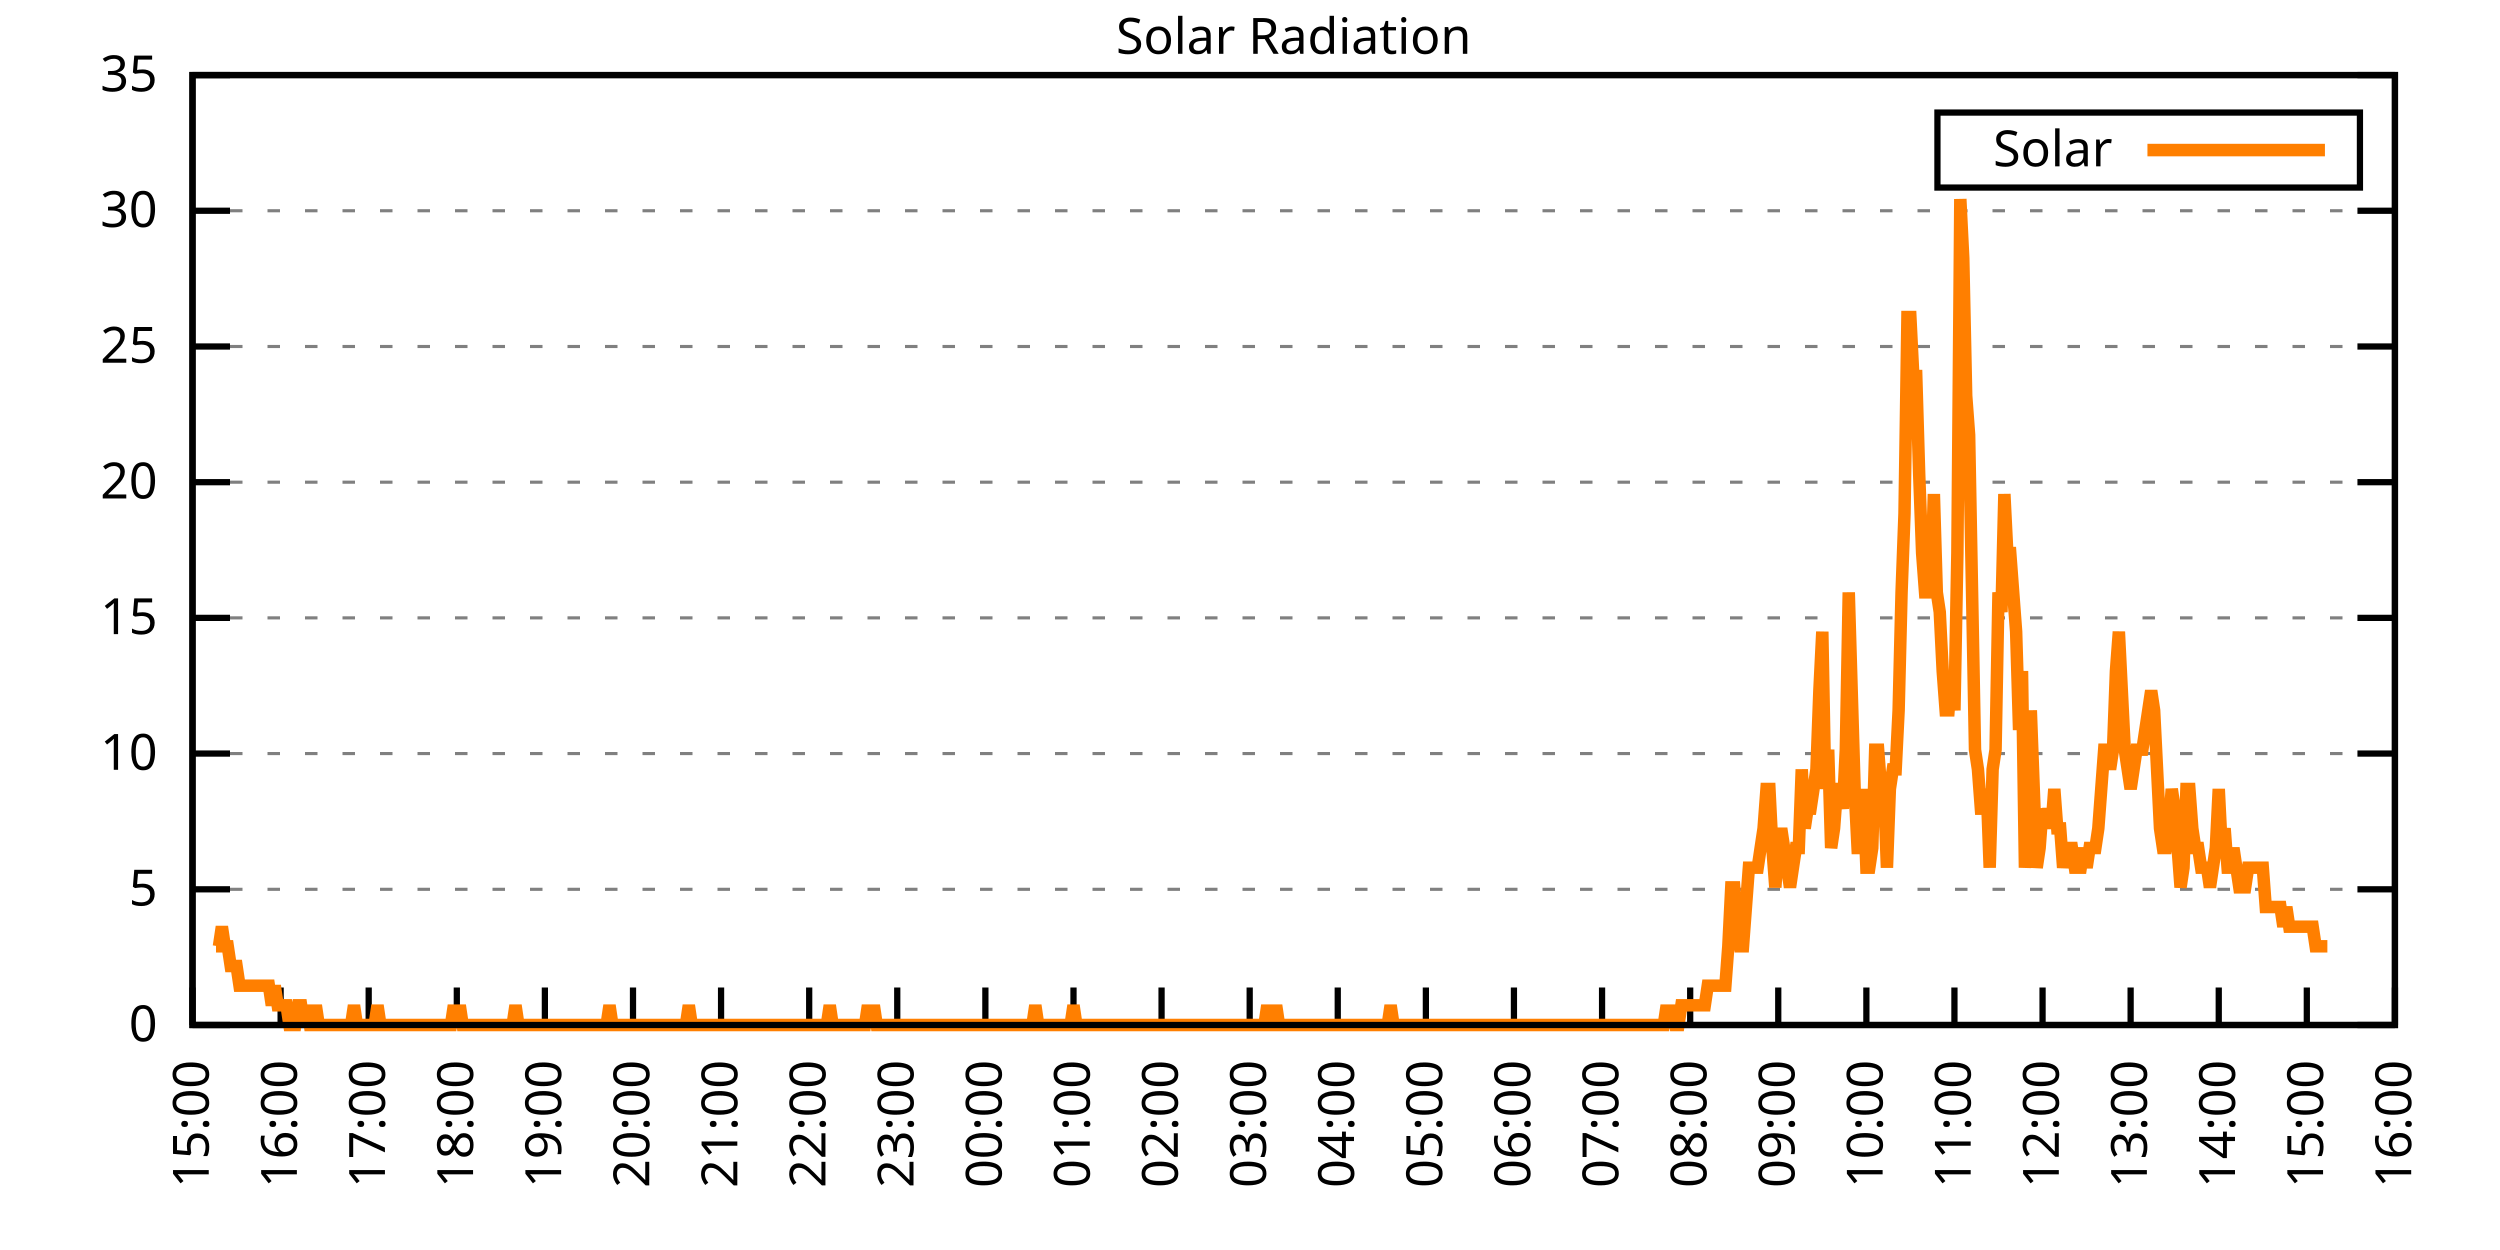
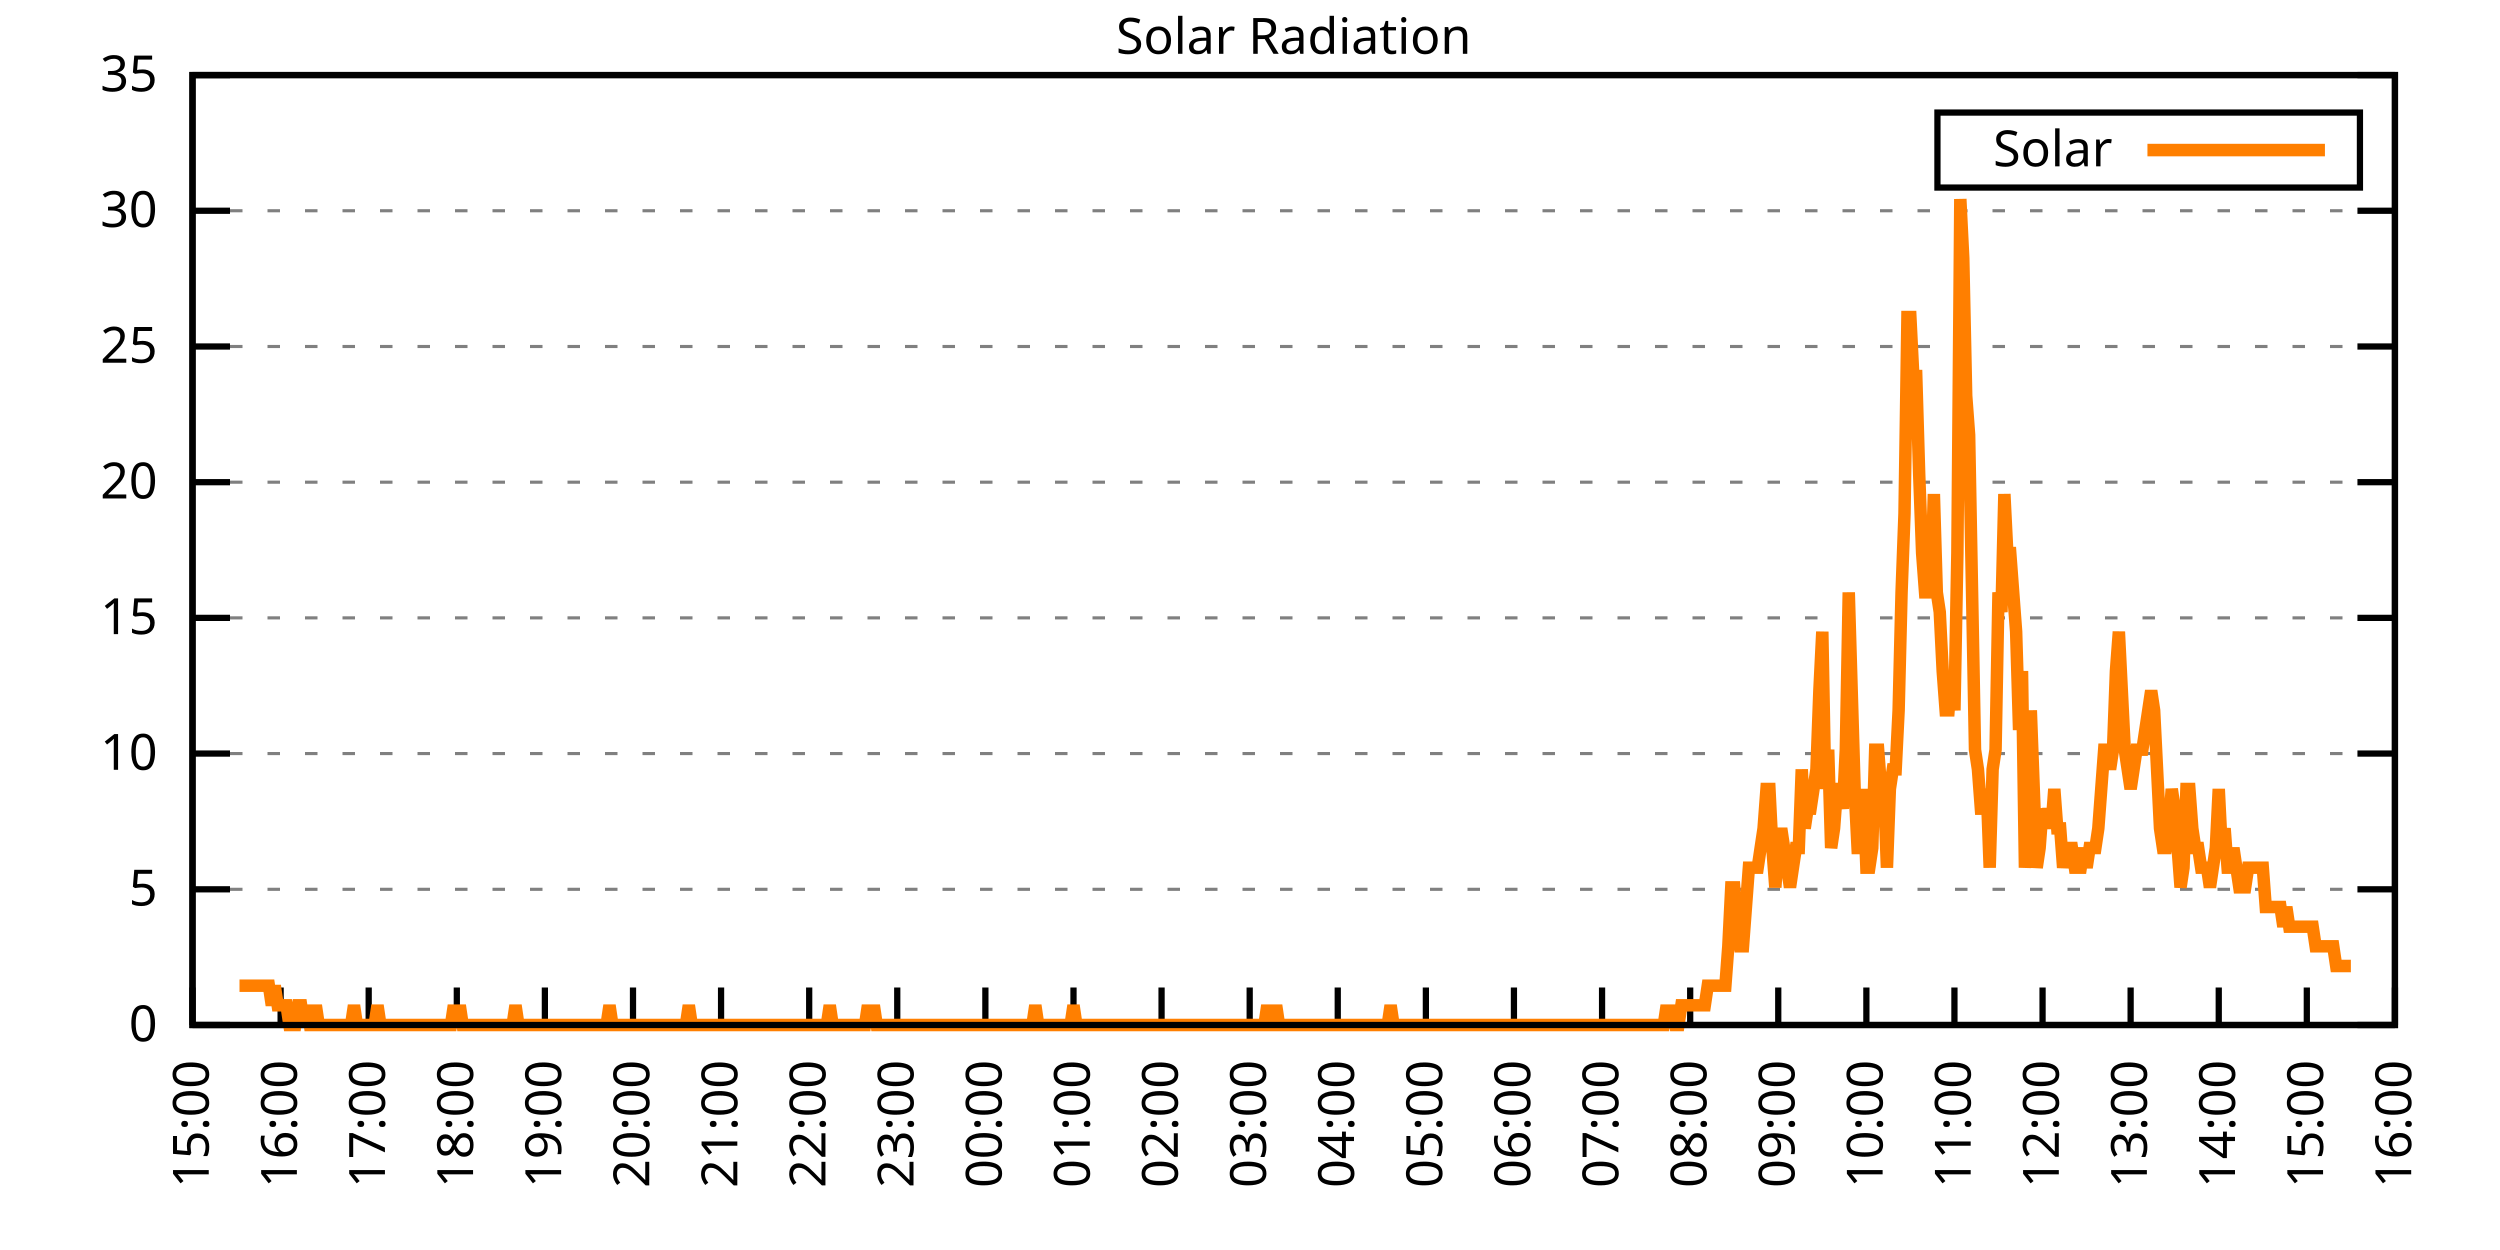
<svg xmlns="http://www.w3.org/2000/svg" xmlns:xlink="http://www.w3.org/1999/xlink" width="400" height="200" viewBox="0 0 400 200">
  <g id="gnuplot_canvas">
    <rect x="0" y="0" width="400" height="200" fill="none" />
    <defs>
      <circle id="gpDot" r="0.5" stroke-width="0.5" stroke="currentColor" />
      <path id="gpPt0" stroke-width="0.333" stroke="currentColor" d="M-1,0 h2 M0,-1 v2" />
      <path id="gpPt1" stroke-width="0.333" stroke="currentColor" d="M-1,-1 L1,1 M1,-1 L-1,1" />
      <path id="gpPt2" stroke-width="0.333" stroke="currentColor" d="M-1,0 L1,0 M0,-1 L0,1 M-1,-1 L1,1 M-1,1 L1,-1" />
      <rect id="gpPt3" stroke-width="0.333" stroke="currentColor" x="-1" y="-1" width="2" height="2" />
      <rect id="gpPt4" stroke-width="0.333" stroke="currentColor" fill="currentColor" x="-1" y="-1" width="2" height="2" />
      <circle id="gpPt5" stroke-width="0.333" stroke="currentColor" cx="0" cy="0" r="1" />
      <use xlink:href="#gpPt5" id="gpPt6" fill="currentColor" stroke="none" />
      <path id="gpPt7" stroke-width="0.333" stroke="currentColor" d="M0,-1.33 L-1.33,0.67 L1.33,0.67 z" />
      <use xlink:href="#gpPt7" id="gpPt8" fill="currentColor" stroke="none" />
      <use xlink:href="#gpPt7" id="gpPt9" stroke="currentColor" transform="rotate(180)" />
      <use xlink:href="#gpPt9" id="gpPt10" fill="currentColor" stroke="none" />
      <use xlink:href="#gpPt3" id="gpPt11" stroke="currentColor" transform="rotate(45)" />
      <use xlink:href="#gpPt11" id="gpPt12" fill="currentColor" stroke="none" />
      <path id="gpPt13" stroke-width="0.333" stroke="currentColor" d="M0,1.330 L1.265,0.411 L0.782,-1.067 L-0.782,-1.076 L-1.265,0.411 z" />
      <use xlink:href="#gpPt13" id="gpPt14" fill="currentColor" stroke="none" />
      <filter id="textbox" filterUnits="objectBoundingBox" x="0" y="0" height="1" width="1">
        <feFlood flood-color="white" flood-opacity="1" result="bgnd" />
        <feComposite in="SourceGraphic" in2="bgnd" operator="atop" />
      </filter>
      <filter id="greybox" filterUnits="objectBoundingBox" x="0" y="0" height="1" width="1">
        <feFlood flood-color="lightgrey" flood-opacity="1" result="grey" />
        <feComposite in="SourceGraphic" in2="grey" operator="atop" />
      </filter>
    </defs>
    <g fill="none" color="white" stroke="currentColor" stroke-width="1.00" stroke-linecap="butt" stroke-linejoin="miter">
</g>
    <g fill="none" color="black" stroke="currentColor" stroke-width="1.00" stroke-linecap="butt" stroke-linejoin="miter">
      <g stroke="none" shape-rendering="crispEdges">
        <polygon fill="rgb(255, 255, 255)" points="30.80,164.00 383.18,164.00 383.18,12.02 30.80,12.02 " />
      </g>
    </g>
    <g fill="none" color="black" stroke="currentColor" stroke-width="1.00" stroke-linecap="butt" stroke-linejoin="miter">
</g>
    <g fill="none" color="black" stroke="black" stroke-width="0.50" stroke-linecap="butt" stroke-linejoin="miter">
</g>
    <g fill="none" color="gray" stroke="currentColor" stroke-width="0.50" stroke-linecap="butt" stroke-linejoin="miter">
      <path stroke="gray" stroke-dasharray="2,4" class="gridline" d="M30.80,164.00 L383.19,164.00  " />
    </g>
    <g fill="none" color="gray" stroke="gray" stroke-width="1.00" stroke-linecap="butt" stroke-linejoin="miter">
</g>
    <g fill="none" color="black" stroke="currentColor" stroke-width="1.00" stroke-linecap="butt" stroke-linejoin="miter">
      <path stroke="black" d="M30.80,164.00 L36.80,164.00 M383.19,164.00 L377.19,164.00  " />
      <g transform="translate(25.20,166.60)" stroke="none" fill="black" font-family="Sans" font-size="8.00" text-anchor="end">
        <text>
          <tspan font-family="Sans"> 0</tspan>
        </text>
      </g>
    </g>
    <g fill="none" color="black" stroke="currentColor" stroke-width="1.00" stroke-linecap="butt" stroke-linejoin="miter">
</g>
    <g fill="none" color="black" stroke="black" stroke-width="0.50" stroke-linecap="butt" stroke-linejoin="miter">
</g>
    <g fill="none" color="gray" stroke="currentColor" stroke-width="0.50" stroke-linecap="butt" stroke-linejoin="miter">
      <path stroke="gray" stroke-dasharray="2,4" class="gridline" d="M30.80,142.29 L383.19,142.29  " />
    </g>
    <g fill="none" color="gray" stroke="gray" stroke-width="1.00" stroke-linecap="butt" stroke-linejoin="miter">
</g>
    <g fill="none" color="black" stroke="currentColor" stroke-width="1.00" stroke-linecap="butt" stroke-linejoin="miter">
      <path stroke="black" d="M30.80,142.29 L36.80,142.29 M383.19,142.29 L377.19,142.29  " />
      <g transform="translate(25.20,144.89)" stroke="none" fill="black" font-family="Sans" font-size="8.00" text-anchor="end">
        <text>
          <tspan font-family="Sans"> 5</tspan>
        </text>
      </g>
    </g>
    <g fill="none" color="black" stroke="currentColor" stroke-width="1.00" stroke-linecap="butt" stroke-linejoin="miter">
</g>
    <g fill="none" color="black" stroke="black" stroke-width="0.50" stroke-linecap="butt" stroke-linejoin="miter">
</g>
    <g fill="none" color="gray" stroke="currentColor" stroke-width="0.50" stroke-linecap="butt" stroke-linejoin="miter">
      <path stroke="gray" stroke-dasharray="2,4" class="gridline" d="M30.80,120.57 L383.19,120.57  " />
    </g>
    <g fill="none" color="gray" stroke="gray" stroke-width="1.00" stroke-linecap="butt" stroke-linejoin="miter">
</g>
    <g fill="none" color="black" stroke="currentColor" stroke-width="1.00" stroke-linecap="butt" stroke-linejoin="miter">
      <path stroke="black" d="M30.80,120.57 L36.80,120.57 M383.19,120.57 L377.19,120.57  " />
      <g transform="translate(25.20,123.17)" stroke="none" fill="black" font-family="Sans" font-size="8.00" text-anchor="end">
        <text>
          <tspan font-family="Sans"> 10</tspan>
        </text>
      </g>
    </g>
    <g fill="none" color="black" stroke="currentColor" stroke-width="1.00" stroke-linecap="butt" stroke-linejoin="miter">
</g>
    <g fill="none" color="black" stroke="black" stroke-width="0.50" stroke-linecap="butt" stroke-linejoin="miter">
</g>
    <g fill="none" color="gray" stroke="currentColor" stroke-width="0.50" stroke-linecap="butt" stroke-linejoin="miter">
      <path stroke="gray" stroke-dasharray="2,4" class="gridline" d="M30.80,98.86 L383.19,98.86  " />
    </g>
    <g fill="none" color="gray" stroke="gray" stroke-width="1.00" stroke-linecap="butt" stroke-linejoin="miter">
</g>
    <g fill="none" color="black" stroke="currentColor" stroke-width="1.00" stroke-linecap="butt" stroke-linejoin="miter">
      <path stroke="black" d="M30.80,98.86 L36.80,98.86 M383.19,98.86 L377.19,98.86  " />
      <g transform="translate(25.20,101.46)" stroke="none" fill="black" font-family="Sans" font-size="8.00" text-anchor="end">
        <text>
          <tspan font-family="Sans"> 15</tspan>
        </text>
      </g>
    </g>
    <g fill="none" color="black" stroke="currentColor" stroke-width="1.00" stroke-linecap="butt" stroke-linejoin="miter">
</g>
    <g fill="none" color="black" stroke="black" stroke-width="0.50" stroke-linecap="butt" stroke-linejoin="miter">
</g>
    <g fill="none" color="gray" stroke="currentColor" stroke-width="0.50" stroke-linecap="butt" stroke-linejoin="miter">
      <path stroke="gray" stroke-dasharray="2,4" class="gridline" d="M30.80,77.15 L383.19,77.15  " />
    </g>
    <g fill="none" color="gray" stroke="gray" stroke-width="1.00" stroke-linecap="butt" stroke-linejoin="miter">
</g>
    <g fill="none" color="black" stroke="currentColor" stroke-width="1.00" stroke-linecap="butt" stroke-linejoin="miter">
      <path stroke="black" d="M30.80,77.15 L36.80,77.15 M383.19,77.15 L377.19,77.15  " />
      <g transform="translate(25.20,79.75)" stroke="none" fill="black" font-family="Sans" font-size="8.00" text-anchor="end">
        <text>
          <tspan font-family="Sans"> 20</tspan>
        </text>
      </g>
    </g>
    <g fill="none" color="black" stroke="currentColor" stroke-width="1.00" stroke-linecap="butt" stroke-linejoin="miter">
</g>
    <g fill="none" color="black" stroke="black" stroke-width="0.50" stroke-linecap="butt" stroke-linejoin="miter">
</g>
    <g fill="none" color="gray" stroke="currentColor" stroke-width="0.50" stroke-linecap="butt" stroke-linejoin="miter">
      <path stroke="gray" stroke-dasharray="2,4" class="gridline" d="M30.80,55.44 L383.19,55.44  " />
    </g>
    <g fill="none" color="gray" stroke="gray" stroke-width="1.00" stroke-linecap="butt" stroke-linejoin="miter">
</g>
    <g fill="none" color="black" stroke="currentColor" stroke-width="1.00" stroke-linecap="butt" stroke-linejoin="miter">
      <path stroke="black" d="M30.80,55.44 L36.80,55.44 M383.19,55.44 L377.19,55.44  " />
      <g transform="translate(25.20,58.04)" stroke="none" fill="black" font-family="Sans" font-size="8.00" text-anchor="end">
        <text>
          <tspan font-family="Sans"> 25</tspan>
        </text>
      </g>
    </g>
    <g fill="none" color="black" stroke="currentColor" stroke-width="1.00" stroke-linecap="butt" stroke-linejoin="miter">
</g>
    <g fill="none" color="black" stroke="black" stroke-width="0.50" stroke-linecap="butt" stroke-linejoin="miter">
</g>
    <g fill="none" color="gray" stroke="currentColor" stroke-width="0.50" stroke-linecap="butt" stroke-linejoin="miter">
      <path stroke="gray" stroke-dasharray="2,4" class="gridline" d="M30.80,33.72 L383.19,33.72  " />
    </g>
    <g fill="none" color="gray" stroke="gray" stroke-width="1.00" stroke-linecap="butt" stroke-linejoin="miter">
</g>
    <g fill="none" color="black" stroke="currentColor" stroke-width="1.00" stroke-linecap="butt" stroke-linejoin="miter">
      <path stroke="black" d="M30.80,33.72 L36.80,33.72 M383.19,33.72 L377.19,33.72  " />
      <g transform="translate(25.20,36.32)" stroke="none" fill="black" font-family="Sans" font-size="8.00" text-anchor="end">
        <text>
          <tspan font-family="Sans"> 30</tspan>
        </text>
      </g>
    </g>
    <g fill="none" color="black" stroke="currentColor" stroke-width="1.00" stroke-linecap="butt" stroke-linejoin="miter">
</g>
    <g fill="none" color="black" stroke="black" stroke-width="0.50" stroke-linecap="butt" stroke-linejoin="miter">
</g>
    <g fill="none" color="gray" stroke="currentColor" stroke-width="0.50" stroke-linecap="butt" stroke-linejoin="miter">
      <path stroke="gray" stroke-dasharray="2,4" class="gridline" d="M30.80,12.01 L383.19,12.01  " />
    </g>
    <g fill="none" color="gray" stroke="gray" stroke-width="1.00" stroke-linecap="butt" stroke-linejoin="miter">
</g>
    <g fill="none" color="black" stroke="currentColor" stroke-width="1.00" stroke-linecap="butt" stroke-linejoin="miter">
      <path stroke="black" d="M30.80,12.01 L36.80,12.01 M383.19,12.01 L377.19,12.01  " />
      <g transform="translate(25.20,14.61)" stroke="none" fill="black" font-family="Sans" font-size="8.00" text-anchor="end">
        <text>
          <tspan font-family="Sans"> 35</tspan>
        </text>
      </g>
    </g>
    <g fill="none" color="black" stroke="currentColor" stroke-width="1.00" stroke-linecap="butt" stroke-linejoin="miter">
      <path stroke="black" d="M30.80,164.00 L30.80,158.00  " />
      <g transform="translate(33.40,169.60) rotate(270.00)" stroke="none" fill="black" font-family="Sans" font-size="8.00" text-anchor="end">
        <text>
          <tspan font-family="Sans">15:00</tspan>
        </text>
      </g>
    </g>
    <g fill="none" color="black" stroke="currentColor" stroke-width="1.00" stroke-linecap="butt" stroke-linejoin="miter">
      <path stroke="black" d="M44.90,164.00 L44.90,158.00  " />
      <g transform="translate(47.50,169.60) rotate(270.00)" stroke="none" fill="black" font-family="Sans" font-size="8.00" text-anchor="end">
        <text>
          <tspan font-family="Sans">16:00</tspan>
        </text>
      </g>
    </g>
    <g fill="none" color="black" stroke="currentColor" stroke-width="1.00" stroke-linecap="butt" stroke-linejoin="miter">
      <path stroke="black" d="M58.99,164.00 L58.99,158.00  " />
      <g transform="translate(61.59,169.60) rotate(270.00)" stroke="none" fill="black" font-family="Sans" font-size="8.00" text-anchor="end">
        <text>
          <tspan font-family="Sans">17:00</tspan>
        </text>
      </g>
    </g>
    <g fill="none" color="black" stroke="currentColor" stroke-width="1.00" stroke-linecap="butt" stroke-linejoin="miter">
      <path stroke="black" d="M73.09,164.00 L73.09,158.00  " />
      <g transform="translate(75.69,169.60) rotate(270.00)" stroke="none" fill="black" font-family="Sans" font-size="8.00" text-anchor="end">
        <text>
          <tspan font-family="Sans">18:00</tspan>
        </text>
      </g>
    </g>
    <g fill="none" color="black" stroke="currentColor" stroke-width="1.00" stroke-linecap="butt" stroke-linejoin="miter">
      <path stroke="black" d="M87.18,164.00 L87.18,158.00  " />
      <g transform="translate(89.78,169.60) rotate(270.00)" stroke="none" fill="black" font-family="Sans" font-size="8.00" text-anchor="end">
        <text>
          <tspan font-family="Sans">19:00</tspan>
        </text>
      </g>
    </g>
    <g fill="none" color="black" stroke="currentColor" stroke-width="1.00" stroke-linecap="butt" stroke-linejoin="miter">
      <path stroke="black" d="M101.28,164.00 L101.28,158.00  " />
      <g transform="translate(103.88,169.60) rotate(270.00)" stroke="none" fill="black" font-family="Sans" font-size="8.00" text-anchor="end">
        <text>
          <tspan font-family="Sans">20:00</tspan>
        </text>
      </g>
    </g>
    <g fill="none" color="black" stroke="currentColor" stroke-width="1.00" stroke-linecap="butt" stroke-linejoin="miter">
      <path stroke="black" d="M115.37,164.00 L115.37,158.00  " />
      <g transform="translate(117.97,169.60) rotate(270.00)" stroke="none" fill="black" font-family="Sans" font-size="8.00" text-anchor="end">
        <text>
          <tspan font-family="Sans">21:00</tspan>
        </text>
      </g>
    </g>
    <g fill="none" color="black" stroke="currentColor" stroke-width="1.00" stroke-linecap="butt" stroke-linejoin="miter">
      <path stroke="black" d="M129.47,164.00 L129.47,158.00  " />
      <g transform="translate(132.07,169.60) rotate(270.00)" stroke="none" fill="black" font-family="Sans" font-size="8.00" text-anchor="end">
        <text>
          <tspan font-family="Sans">22:00</tspan>
        </text>
      </g>
    </g>
    <g fill="none" color="black" stroke="currentColor" stroke-width="1.00" stroke-linecap="butt" stroke-linejoin="miter">
      <path stroke="black" d="M143.56,164.00 L143.56,158.00  " />
      <g transform="translate(146.16,169.60) rotate(270.00)" stroke="none" fill="black" font-family="Sans" font-size="8.00" text-anchor="end">
        <text>
          <tspan font-family="Sans">23:00</tspan>
        </text>
      </g>
    </g>
    <g fill="none" color="black" stroke="currentColor" stroke-width="1.00" stroke-linecap="butt" stroke-linejoin="miter">
      <path stroke="black" d="M157.66,164.00 L157.66,158.00  " />
      <g transform="translate(160.26,169.60) rotate(270.00)" stroke="none" fill="black" font-family="Sans" font-size="8.00" text-anchor="end">
        <text>
          <tspan font-family="Sans">00:00</tspan>
        </text>
      </g>
    </g>
    <g fill="none" color="black" stroke="currentColor" stroke-width="1.00" stroke-linecap="butt" stroke-linejoin="miter">
      <path stroke="black" d="M171.76,164.00 L171.76,158.00  " />
      <g transform="translate(174.36,169.60) rotate(270.00)" stroke="none" fill="black" font-family="Sans" font-size="8.00" text-anchor="end">
        <text>
          <tspan font-family="Sans">01:00</tspan>
        </text>
      </g>
    </g>
    <g fill="none" color="black" stroke="currentColor" stroke-width="1.00" stroke-linecap="butt" stroke-linejoin="miter">
      <path stroke="black" d="M185.85,164.00 L185.85,158.00  " />
      <g transform="translate(188.45,169.60) rotate(270.00)" stroke="none" fill="black" font-family="Sans" font-size="8.00" text-anchor="end">
        <text>
          <tspan font-family="Sans">02:00</tspan>
        </text>
      </g>
    </g>
    <g fill="none" color="black" stroke="currentColor" stroke-width="1.00" stroke-linecap="butt" stroke-linejoin="miter">
      <path stroke="black" d="M199.95,164.00 L199.95,158.00  " />
      <g transform="translate(202.55,169.60) rotate(270.00)" stroke="none" fill="black" font-family="Sans" font-size="8.00" text-anchor="end">
        <text>
          <tspan font-family="Sans">03:00</tspan>
        </text>
      </g>
    </g>
    <g fill="none" color="black" stroke="currentColor" stroke-width="1.00" stroke-linecap="butt" stroke-linejoin="miter">
      <path stroke="black" d="M214.04,164.00 L214.04,158.00  " />
      <g transform="translate(216.64,169.60) rotate(270.00)" stroke="none" fill="black" font-family="Sans" font-size="8.00" text-anchor="end">
        <text>
          <tspan font-family="Sans">04:00</tspan>
        </text>
      </g>
    </g>
    <g fill="none" color="black" stroke="currentColor" stroke-width="1.00" stroke-linecap="butt" stroke-linejoin="miter">
      <path stroke="black" d="M228.14,164.00 L228.14,158.00  " />
      <g transform="translate(230.74,169.60) rotate(270.00)" stroke="none" fill="black" font-family="Sans" font-size="8.00" text-anchor="end">
        <text>
          <tspan font-family="Sans">05:00</tspan>
        </text>
      </g>
    </g>
    <g fill="none" color="black" stroke="currentColor" stroke-width="1.00" stroke-linecap="butt" stroke-linejoin="miter">
      <path stroke="black" d="M242.23,164.00 L242.23,158.00  " />
      <g transform="translate(244.83,169.60) rotate(270.00)" stroke="none" fill="black" font-family="Sans" font-size="8.00" text-anchor="end">
        <text>
          <tspan font-family="Sans">06:00</tspan>
        </text>
      </g>
    </g>
    <g fill="none" color="black" stroke="currentColor" stroke-width="1.00" stroke-linecap="butt" stroke-linejoin="miter">
      <path stroke="black" d="M256.33,164.00 L256.33,158.00  " />
      <g transform="translate(258.93,169.60) rotate(270.00)" stroke="none" fill="black" font-family="Sans" font-size="8.00" text-anchor="end">
        <text>
          <tspan font-family="Sans">07:00</tspan>
        </text>
      </g>
    </g>
    <g fill="none" color="black" stroke="currentColor" stroke-width="1.00" stroke-linecap="butt" stroke-linejoin="miter">
      <path stroke="black" d="M270.43,164.00 L270.43,158.00  " />
      <g transform="translate(273.03,169.60) rotate(270.00)" stroke="none" fill="black" font-family="Sans" font-size="8.00" text-anchor="end">
        <text>
          <tspan font-family="Sans">08:00</tspan>
        </text>
      </g>
    </g>
    <g fill="none" color="black" stroke="currentColor" stroke-width="1.00" stroke-linecap="butt" stroke-linejoin="miter">
      <path stroke="black" d="M284.52,164.00 L284.52,158.00  " />
      <g transform="translate(287.12,169.60) rotate(270.00)" stroke="none" fill="black" font-family="Sans" font-size="8.00" text-anchor="end">
        <text>
          <tspan font-family="Sans">09:00</tspan>
        </text>
      </g>
    </g>
    <g fill="none" color="black" stroke="currentColor" stroke-width="1.00" stroke-linecap="butt" stroke-linejoin="miter">
      <path stroke="black" d="M298.62,164.00 L298.62,158.00  " />
      <g transform="translate(301.22,169.60) rotate(270.00)" stroke="none" fill="black" font-family="Sans" font-size="8.00" text-anchor="end">
        <text>
          <tspan font-family="Sans">10:00</tspan>
        </text>
      </g>
    </g>
    <g fill="none" color="black" stroke="currentColor" stroke-width="1.00" stroke-linecap="butt" stroke-linejoin="miter">
      <path stroke="black" d="M312.71,164.00 L312.71,158.00  " />
      <g transform="translate(315.31,169.60) rotate(270.00)" stroke="none" fill="black" font-family="Sans" font-size="8.00" text-anchor="end">
        <text>
          <tspan font-family="Sans">11:00</tspan>
        </text>
      </g>
    </g>
    <g fill="none" color="black" stroke="currentColor" stroke-width="1.00" stroke-linecap="butt" stroke-linejoin="miter">
      <path stroke="black" d="M326.81,164.00 L326.81,158.00  " />
      <g transform="translate(329.41,169.60) rotate(270.00)" stroke="none" fill="black" font-family="Sans" font-size="8.00" text-anchor="end">
        <text>
          <tspan font-family="Sans">12:00</tspan>
        </text>
      </g>
    </g>
    <g fill="none" color="black" stroke="currentColor" stroke-width="1.00" stroke-linecap="butt" stroke-linejoin="miter">
      <path stroke="black" d="M340.90,164.00 L340.90,158.00  " />
      <g transform="translate(343.50,169.60) rotate(270.00)" stroke="none" fill="black" font-family="Sans" font-size="8.00" text-anchor="end">
        <text>
          <tspan font-family="Sans">13:00</tspan>
        </text>
      </g>
    </g>
    <g fill="none" color="black" stroke="currentColor" stroke-width="1.00" stroke-linecap="butt" stroke-linejoin="miter">
      <path stroke="black" d="M355.00,164.00 L355.00,158.00  " />
      <g transform="translate(357.60,169.60) rotate(270.00)" stroke="none" fill="black" font-family="Sans" font-size="8.00" text-anchor="end">
        <text>
          <tspan font-family="Sans">14:00</tspan>
        </text>
      </g>
    </g>
    <g fill="none" color="black" stroke="currentColor" stroke-width="1.00" stroke-linecap="butt" stroke-linejoin="miter">
      <path stroke="black" d="M369.09,164.00 L369.09,158.00  " />
      <g transform="translate(371.69,169.60) rotate(270.00)" stroke="none" fill="black" font-family="Sans" font-size="8.00" text-anchor="end">
        <text>
          <tspan font-family="Sans">15:00</tspan>
        </text>
      </g>
    </g>
    <g fill="none" color="black" stroke="currentColor" stroke-width="1.00" stroke-linecap="butt" stroke-linejoin="miter">
      <path stroke="black" d="M383.19,164.00 L383.19,158.00  " />
      <g transform="translate(385.79,169.60) rotate(270.00)" stroke="none" fill="black" font-family="Sans" font-size="8.00" text-anchor="end">
        <text>
          <tspan font-family="Sans">16:00</tspan>
        </text>
      </g>
    </g>
    <g fill="none" color="black" stroke="currentColor" stroke-width="1.00" stroke-linecap="butt" stroke-linejoin="miter">
</g>
    <g fill="none" color="black" stroke="currentColor" stroke-width="1.00" stroke-linecap="butt" stroke-linejoin="miter">
      <path stroke="black" d="M30.80,12.01 L30.80,164.00 L383.19,164.00 L383.19,12.01 L30.80,12.01 Z  " />
    </g>
    <g fill="none" color="black" stroke="currentColor" stroke-width="1.00" stroke-linecap="butt" stroke-linejoin="miter">
</g>
    <g fill="none" color="black" stroke="currentColor" stroke-width="1.00" stroke-linecap="butt" stroke-linejoin="miter">
      <path stroke="black" d="M309.99,30.01 L309.99,18.01 L377.59,18.01 L377.59,30.01 L309.99,30.01 Z  " />
    </g>
    <g id="Solar_Radiation_plot_1">
      <g fill="none" color="white" stroke="black" stroke-width="2.00" stroke-linecap="butt" stroke-linejoin="miter">
</g>
      <g fill="none" color="black" stroke="currentColor" stroke-width="2.00" stroke-linecap="butt" stroke-linejoin="miter">
        <g transform="translate(337.99,26.61)" stroke="none" fill="black" font-family="Sans" font-size="8.00" text-anchor="end">
          <text>
            <tspan font-family="Sans">Solar</tspan>
          </text>
        </g>
      </g>
      <g fill="none" color="black" stroke="currentColor" stroke-width="2.00" stroke-linecap="butt" stroke-linejoin="miter">
-         <path stroke="rgb(255, 127,   0)" d="M343.59,24.01 L371.99,24.01 M34.56,151.41 L35.03,151.41 L35.50,148.27 L35.97,151.41 L36.44,151.41 L36.91,154.56   L37.38,154.56 L37.85,154.56 L38.32,157.71 L38.79,157.71 L39.26,157.71 L39.73,157.71 L40.20,157.71 L40.67,157.71   L41.14,157.71 L41.61,157.71 L42.08,157.71 L42.55,157.71 L43.02,157.71 L43.49,160.85 L43.96,157.71 L44.43,160.85   L44.90,160.85 L45.37,160.85 L45.84,160.85 L46.31,164.00 L46.78,164.00 L47.24,164.00 L47.71,160.85 L48.18,160.85   L48.65,164.00 L49.12,160.85 L49.59,164.00 L50.06,164.00 L50.53,160.85 L51.00,164.00 L51.47,164.00 L51.94,164.00   L52.41,164.00 L52.88,164.00 L53.35,164.00 L53.82,164.00 L54.29,164.00 L54.76,164.00 L55.23,164.00 L55.70,164.00   L56.17,164.00 L56.64,160.85 L57.11,164.00 L57.58,164.00 L58.05,164.00 L58.52,164.00 L58.99,164.00 L59.46,164.00   L59.93,164.00 L60.40,160.85 L60.87,164.00 L61.34,164.00 L61.81,164.00 L62.28,164.00 L62.75,164.00 L63.22,164.00   L63.69,164.00 L64.16,164.00 L64.63,164.00 L65.10,164.00 L65.57,164.00 L66.04,164.00 L66.51,164.00 L66.98,164.00   L67.45,164.00 L67.92,164.00 L68.39,164.00 L68.86,164.00 L69.33,164.00 L69.80,164.00 L70.27,164.00 L70.74,164.00   L71.21,164.00 L71.68,164.00 L72.15,164.00 L72.62,160.85 L73.09,164.00 L73.56,160.85 L74.03,164.00 L74.50,164.00   L74.97,164.00 L75.44,164.00 L75.91,164.00 L76.38,164.00 L76.85,164.00 L77.32,164.00 L77.79,164.00 L78.26,164.00   L78.73,164.00 L79.19,164.00 L79.66,164.00 L80.13,164.00 L80.60,164.00 L81.07,164.00 L81.54,164.00 L82.01,164.00   L82.48,160.85 L82.95,164.00 L83.42,164.00 L83.89,164.00 L84.36,164.00 L84.83,164.00 L85.30,164.00 L85.77,164.00   L86.24,164.00 L86.71,164.00 L87.18,164.00 L87.65,164.00 L88.12,164.00 L88.59,164.00 L89.06,164.00 L89.53,164.00   L90.00,164.00 L90.47,164.00 L90.94,164.00 L91.41,164.00 L91.88,164.00 L92.35,164.00 L92.82,164.00 L93.29,164.00   L93.76,164.00 L94.23,164.00 L94.70,164.00 L95.17,164.00 L95.64,164.00 L96.11,164.00 L96.58,164.00 L97.05,164.00   L97.52,160.85 L97.99,164.00 L98.46,164.00 L98.93,164.00 L99.40,164.00 L99.87,164.00 L100.34,164.00 L100.81,164.00   L101.28,164.00 L101.75,164.00 L102.22,164.00 L102.69,164.00 L103.16,164.00 L103.63,164.00 L104.10,164.00 L104.57,164.00   L105.04,164.00 L105.51,164.00 L105.98,164.00 L106.45,164.00 L106.92,164.00 L107.39,164.00 L107.86,164.00 L108.33,164.00   L108.80,164.00 L109.27,164.00 L109.74,164.00 L110.21,160.85 L110.68,164.00 L111.14,164.00 L111.61,164.00 L112.08,164.00   L112.55,164.00 L113.02,164.00 L113.49,164.00 L113.96,164.00 L114.43,164.00 L114.90,164.00 L115.37,164.00 L115.84,164.00   L116.31,164.00 L116.78,164.00 L117.25,164.00 L117.72,164.00 L118.19,164.00 L118.66,164.00 L119.13,164.00 L119.60,164.00   L120.07,164.00 L120.54,164.00 L121.01,164.00 L121.48,164.00 L121.95,164.00 L122.42,164.00 L122.89,164.00 L123.36,164.00   L123.83,164.00 L124.30,164.00 L124.77,164.00 L125.24,164.00 L125.71,164.00 L126.18,164.00 L126.65,164.00 L127.12,164.00   L127.59,164.00 L128.06,164.00 L128.53,164.00 L129.00,164.00 L129.47,164.00 L129.94,164.00 L130.41,164.00 L130.88,164.00   L131.35,164.00 L131.82,164.00 L132.29,164.00 L132.76,160.85 L133.23,164.00 L133.70,164.00 L134.17,164.00 L134.64,164.00   L135.11,164.00 L135.58,164.00 L136.05,164.00 L136.52,164.00 L136.99,164.00 L137.46,164.00 L137.93,164.00 L138.40,164.00   L138.87,160.85 L139.34,164.00 L139.81,160.85 L140.28,164.00 L140.75,164.00 L141.22,164.00 L141.69,164.00 L142.16,164.00   L142.63,164.00 L143.09,164.00 L143.56,164.00 L144.03,164.00 L144.50,164.00 L144.97,164.00 L145.44,164.00 L145.91,164.00   L146.38,164.00 L146.85,164.00 L147.32,164.00 L147.79,164.00 L148.26,164.00 L148.73,164.00 L149.20,164.00 L149.67,164.00   L150.14,164.00 L150.61,164.00 L151.08,164.00 L151.55,164.00 L152.02,164.00 L152.49,164.00 L152.96,164.00 L153.43,164.00   L153.90,164.00 L154.37,164.00 L154.84,164.00 L155.31,164.00 L155.78,164.00 L156.25,164.00 L156.72,164.00 L157.19,164.00   L157.66,164.00 L158.13,164.00 L158.60,164.00 L159.07,164.00 L159.54,164.00 L160.01,164.00 L160.48,164.00 L160.95,164.00   L161.42,164.00 L161.89,164.00 L162.36,164.00 L162.83,164.00 L163.30,164.00 L163.77,164.00 L164.24,164.00 L164.71,164.00   L165.18,164.00 L165.65,160.85 L166.12,164.00 L166.59,164.00 L167.06,164.00 L167.53,164.00 L168.00,164.00 L168.47,164.00   L168.94,164.00 L169.41,164.00 L169.88,164.00 L170.35,164.00 L170.82,164.00 L171.29,164.00 L171.76,160.85 L172.23,164.00   L172.70,164.00 L173.17,164.00 L173.64,164.00 L174.11,164.00 L174.58,164.00 L175.04,164.00 L175.51,164.00 L175.98,164.00   L176.45,164.00 L176.92,164.00 L177.39,164.00 L177.86,164.00 L178.33,164.00 L178.80,164.00 L179.27,164.00 L179.74,164.00   L180.21,164.00 L180.68,164.00 L181.15,164.00 L181.62,164.00 L182.09,164.00 L182.56,164.00 L183.03,164.00 L183.50,164.00   L183.97,164.00 L184.44,164.00 L184.91,164.00 L185.38,164.00 L185.85,164.00 L186.32,164.00 L186.79,164.00 L187.26,164.00   L187.73,164.00 L188.20,164.00 L188.67,164.00 L189.14,164.00 L189.61,164.00 L190.08,164.00 L190.55,164.00 L191.02,164.00   L191.49,164.00 L191.96,164.00 L192.43,164.00 L192.90,164.00 L193.37,164.00 L193.84,164.00 L194.31,164.00 L194.78,164.00   L195.25,164.00 L195.72,164.00 L196.19,164.00 L196.66,164.00 L197.13,164.00 L197.60,164.00 L198.07,164.00 L198.54,164.00   L199.01,164.00 L199.48,164.00 L199.95,164.00 L200.42,164.00 L200.89,164.00 L201.36,164.00 L201.83,164.00 L202.30,164.00   L202.77,160.85 L203.24,164.00 L203.71,164.00 L204.18,160.85 L204.65,164.00 L205.12,164.00 L205.59,164.00 L206.06,164.00   L206.53,164.00 L207.00,164.00 L207.46,164.00 L207.93,164.00 L208.40,164.00 L208.87,164.00 L209.34,164.00 L209.81,164.00   L210.28,164.00 L210.75,164.00 L211.22,164.00 L211.69,164.00 L212.16,164.00 L212.63,164.00 L213.10,164.00 L213.57,164.00   L214.04,164.00 L214.51,164.00 L214.98,164.00 L215.45,164.00 L215.92,164.00 L216.39,164.00 L216.86,164.00 L217.33,164.00   L217.80,164.00 L218.27,164.00 L218.74,164.00 L219.21,164.00 L219.68,164.00 L220.15,164.00 L220.62,164.00 L221.09,164.00   L221.56,164.00 L222.03,164.00 L222.50,160.85 L222.97,164.00 L223.44,164.00 L223.91,164.00 L224.38,164.00 L224.85,164.00   L225.32,164.00 L225.79,164.00 L226.26,164.00 L226.73,164.00 L227.20,164.00 L227.67,164.00 L228.14,164.00 L228.61,164.00   L229.08,164.00 L229.55,164.00 L230.02,164.00 L230.49,164.00 L230.96,164.00 L231.43,164.00 L231.90,164.00 L232.37,164.00   L232.84,164.00 L233.31,164.00 L233.78,164.00 L234.25,164.00 L234.72,164.00 L235.19,164.00 L235.66,164.00 L236.13,164.00   L236.60,164.00 L237.07,164.00 L237.54,164.00 L238.01,164.00 L238.48,164.00 L238.95,164.00 L239.41,164.00 L239.88,164.00   L240.35,164.00 L240.82,164.00 L241.29,164.00 L241.76,164.00 L242.23,164.00 L242.70,164.00 L243.17,164.00 L243.64,164.00   L244.11,164.00 L244.58,164.00 L245.05,164.00 L245.52,164.00 L245.99,164.00 L246.46,164.00 L246.93,164.00 L247.40,164.00   L247.87,164.00 L248.34,164.00 L248.81,164.00 L249.28,164.00 L249.75,164.00 L250.22,164.00 L250.69,164.00 L251.16,164.00   L251.63,164.00 L252.10,164.00 L252.57,164.00 L253.04,164.00 L253.51,164.00 L253.98,164.00 L254.45,164.00 L254.92,164.00   L255.39,164.00 L255.86,164.00 L256.33,164.00 L256.80,164.00 L257.27,164.00 L257.74,164.00 L258.21,164.00 L258.68,164.00   L259.15,164.00 L259.62,164.00 L260.09,164.00 L260.56,164.00 L261.03,164.00 L261.50,164.00 L261.97,164.00 L262.44,164.00   L262.91,164.00 L263.38,164.00 L263.85,164.00 L264.32,164.00 L264.79,164.00 L265.26,164.00 L265.73,164.00 L266.20,164.00   L266.67,160.85 L267.14,164.00 L267.61,160.85 L268.08,164.00 L268.55,164.00 L269.02,160.85 L269.49,160.85 L269.96,160.85   L270.43,160.85 L270.90,160.85 L271.36,160.85 L271.83,160.85 L272.30,160.85 L272.77,160.85 L273.24,157.71 L273.71,157.71   L274.18,157.71 L274.65,157.71 L275.12,157.71 L275.59,157.71 L276.06,157.71 L276.53,151.41 L277.00,141.98 L277.47,141.98   L277.94,148.27 L278.41,151.41 L278.88,151.41 L279.35,145.12 L279.82,138.83 L280.29,138.83 L280.76,138.83 L281.23,138.83   L281.70,135.68 L282.17,132.54 L282.64,126.24 L283.11,126.24 L283.58,135.68 L284.05,141.98 L284.52,135.68 L284.99,132.54   L285.46,135.68 L285.93,138.83 L286.40,141.98 L286.87,138.83 L287.34,135.68 L287.81,135.68 L288.28,123.10 L288.75,132.54   L289.22,129.39 L289.69,129.39 L290.16,126.24 L290.63,123.10 L291.10,110.51 L291.57,101.07 L292.04,126.24 L292.51,119.95   L292.98,135.68 L293.45,132.54 L293.92,126.24 L294.39,126.24 L294.86,129.39 L295.33,119.95 L295.80,94.78 L296.27,110.51   L296.74,126.24 L297.21,135.68 L297.68,135.68 L298.15,126.24 L298.62,138.83 L299.09,138.83 L299.56,135.68 L300.03,119.95   L300.50,119.95 L300.97,126.24 L301.44,126.24 L301.91,138.83 L302.38,126.24 L302.85,123.10 L303.31,123.10 L303.78,113.66   L304.25,94.78 L304.72,82.19 L305.19,50.73 L305.66,50.73 L306.13,60.17 L306.60,60.17 L307.07,75.90 L307.54,88.49   L308.01,94.78 L308.48,94.78 L308.95,94.78 L309.42,79.05 L309.89,94.78 L310.36,97.93 L310.83,107.37 L311.30,113.66   L311.77,113.66 L312.24,107.37 L312.71,113.66 L313.18,88.49 L313.65,31.85 L314.12,41.29 L314.59,63.32 L315.06,69.61   L315.53,94.78 L316.00,119.95 L316.47,123.10 L316.94,129.39 L317.41,129.39 L317.88,126.24 L318.35,138.83 L318.82,123.10   L319.29,119.95 L319.76,94.78 L320.23,97.93 L320.70,79.05 L321.17,88.49 L321.64,88.49 L322.11,94.78 L322.58,101.07   L323.05,116.80 L323.52,107.37 L323.99,138.83 L324.46,132.54 L324.93,113.66 L325.40,126.24 L325.87,138.83 L326.34,135.68   L326.81,129.39 L327.28,132.54 L327.75,129.39 L328.22,132.54 L328.69,126.24 L329.16,132.54 L329.63,132.54 L330.10,138.83   L330.57,135.68 L331.04,135.68 L331.51,135.68 L331.98,138.83 L332.45,138.83 L332.92,138.83 L333.39,135.68 L333.86,138.83   L334.33,135.68 L334.80,135.68 L335.26,135.68 L335.73,132.54 L336.20,126.24 L336.67,119.95 L337.14,119.95 L337.61,123.10   L338.08,119.95 L338.55,107.37 L339.02,101.07 L339.49,110.51 L339.96,119.95 L340.43,123.10 L340.90,126.24 L341.37,123.10   L341.84,119.95 L342.31,119.95 L342.78,119.95 L343.25,116.80 L343.72,113.66 L344.19,110.51 L344.66,113.66 L345.13,123.10   L345.60,132.54 L346.07,135.68 L346.54,135.68 L347.01,132.54 L347.48,126.24 L347.95,129.39 L348.42,135.68 L348.89,141.98   L349.36,138.83 L349.83,126.24 L350.30,126.24 L350.77,132.54 L351.24,135.68 L351.71,135.68 L352.18,138.83 L352.65,138.83   L353.12,138.83 L353.59,141.98 L354.06,138.83 L354.53,135.68 L355.00,126.24 L355.47,135.68 L355.94,132.54 L356.41,138.83   L356.88,138.83 L357.35,135.68 L357.82,138.83 L358.29,141.98 L358.76,141.98 L359.23,141.98 L359.70,138.83 L360.17,138.83   L360.64,138.83 L361.11,138.83 L361.58,138.83 L362.05,138.83 L362.52,145.12 L362.99,145.12 L363.46,145.12 L363.93,145.12   L364.40,145.12 L364.87,145.12 L365.34,148.27 L365.81,145.12 L366.28,148.27 L366.75,148.27 L367.21,148.27 L367.68,148.27   L368.15,148.27 L368.62,148.27 L369.09,148.27 L369.56,148.27 L370.03,148.27 L370.50,151.41 L370.97,151.41 L371.44,151.41   L371.91,151.41 L372.38,151.41  " />
+         <path stroke="rgb(255, 127,   0)" d="M343.59,24.01 L371.99,24.01 M38.32,157.71 L38.79,157.71 L39.26,157.71 L39.73,157.71 L40.20,157.71 L40.67,157.71   L41.14,157.71 L41.61,157.71 L42.08,157.71 L42.55,157.71 L43.02,157.71 L43.49,160.85 L43.96,157.71 L44.43,160.85   L44.90,160.85 L45.37,160.85 L45.84,160.85 L46.31,164.00 L46.78,164.00 L47.24,164.00 L47.71,160.85 L48.18,160.85   L48.65,164.00 L49.12,160.85 L49.59,164.00 L50.06,164.00 L50.53,160.85 L51.00,164.00 L51.47,164.00 L51.94,164.00   L52.41,164.00 L52.88,164.00 L53.35,164.00 L53.82,164.00 L54.29,164.00 L54.76,164.00 L55.23,164.00 L55.70,164.00   L56.17,164.00 L56.64,160.85 L57.11,164.00 L57.58,164.00 L58.05,164.00 L58.52,164.00 L58.99,164.00 L59.46,164.00   L59.93,164.00 L60.40,160.85 L60.87,164.00 L61.34,164.00 L61.81,164.00 L62.28,164.00 L62.75,164.00 L63.22,164.00   L63.69,164.00 L64.16,164.00 L64.63,164.00 L65.10,164.00 L65.57,164.00 L66.04,164.00 L66.51,164.00 L66.98,164.00   L67.45,164.00 L67.92,164.00 L68.39,164.00 L68.86,164.00 L69.33,164.00 L69.80,164.00 L70.27,164.00 L70.74,164.00   L71.21,164.00 L71.68,164.00 L72.15,164.00 L72.62,160.85 L73.09,164.00 L73.56,160.85 L74.03,164.00 L74.50,164.00   L74.97,164.00 L75.44,164.00 L75.91,164.00 L76.38,164.00 L76.85,164.00 L77.32,164.00 L77.79,164.00 L78.26,164.00   L78.73,164.00 L79.19,164.00 L79.66,164.00 L80.13,164.00 L80.60,164.00 L81.07,164.00 L81.54,164.00 L82.01,164.00   L82.48,160.85 L82.95,164.00 L83.42,164.00 L83.89,164.00 L84.36,164.00 L84.83,164.00 L85.30,164.00 L85.77,164.00   L86.24,164.00 L86.71,164.00 L87.18,164.00 L87.65,164.00 L88.12,164.00 L88.59,164.00 L89.06,164.00 L89.53,164.00   L90.00,164.00 L90.47,164.00 L90.94,164.00 L91.41,164.00 L91.88,164.00 L92.35,164.00 L92.82,164.00 L93.29,164.00   L93.76,164.00 L94.23,164.00 L94.70,164.00 L95.17,164.00 L95.64,164.00 L96.11,164.00 L96.58,164.00 L97.05,164.00   L97.52,160.85 L97.99,164.00 L98.46,164.00 L98.93,164.00 L99.40,164.00 L99.87,164.00 L100.34,164.00 L100.81,164.00   L101.28,164.00 L101.75,164.00 L102.22,164.00 L102.69,164.00 L103.16,164.00 L103.63,164.00 L104.10,164.00 L104.57,164.00   L105.04,164.00 L105.51,164.00 L105.98,164.00 L106.45,164.00 L106.92,164.00 L107.39,164.00 L107.86,164.00 L108.33,164.00   L108.80,164.00 L109.27,164.00 L109.74,164.00 L110.21,160.85 L110.68,164.00 L111.14,164.00 L111.61,164.00 L112.08,164.00   L112.55,164.00 L113.02,164.00 L113.49,164.00 L113.96,164.00 L114.43,164.00 L114.90,164.00 L115.37,164.00 L115.84,164.00   L116.31,164.00 L116.78,164.00 L117.25,164.00 L117.72,164.00 L118.19,164.00 L118.66,164.00 L119.13,164.00 L119.60,164.00   L120.07,164.00 L120.54,164.00 L121.01,164.00 L121.48,164.00 L121.95,164.00 L122.42,164.00 L122.89,164.00 L123.36,164.00   L123.83,164.00 L124.30,164.00 L124.77,164.00 L125.24,164.00 L125.71,164.00 L126.18,164.00 L126.65,164.00 L127.12,164.00   L127.59,164.00 L128.06,164.00 L128.53,164.00 L129.00,164.00 L129.47,164.00 L129.94,164.00 L130.41,164.00 L130.88,164.00   L131.35,164.00 L131.82,164.00 L132.29,164.00 L132.76,160.85 L133.23,164.00 L133.70,164.00 L134.17,164.00 L134.64,164.00   L135.11,164.00 L135.58,164.00 L136.05,164.00 L136.52,164.00 L136.99,164.00 L137.46,164.00 L137.93,164.00 L138.40,164.00   L138.87,160.85 L139.34,164.00 L139.81,160.85 L140.28,164.00 L140.75,164.00 L141.22,164.00 L141.69,164.00 L142.16,164.00   L142.63,164.00 L143.09,164.00 L143.56,164.00 L144.03,164.00 L144.50,164.00 L144.97,164.00 L145.44,164.00 L145.91,164.00   L146.38,164.00 L146.85,164.00 L147.32,164.00 L147.79,164.00 L148.26,164.00 L148.73,164.00 L149.20,164.00 L149.67,164.00   L150.14,164.00 L150.61,164.00 L151.08,164.00 L151.55,164.00 L152.02,164.00 L152.49,164.00 L152.96,164.00 L153.43,164.00   L153.90,164.00 L154.37,164.00 L154.84,164.00 L155.31,164.00 L155.78,164.00 L156.25,164.00 L156.72,164.00 L157.19,164.00   L157.66,164.00 L158.13,164.00 L158.60,164.00 L159.07,164.00 L159.54,164.00 L160.01,164.00 L160.48,164.00 L160.95,164.00   L161.42,164.00 L161.89,164.00 L162.36,164.00 L162.83,164.00 L163.30,164.00 L163.77,164.00 L164.24,164.00 L164.71,164.00   L165.18,164.00 L165.65,160.85 L166.12,164.00 L166.59,164.00 L167.06,164.00 L167.53,164.00 L168.00,164.00 L168.47,164.00   L168.94,164.00 L169.41,164.00 L169.88,164.00 L170.35,164.00 L170.82,164.00 L171.29,164.00 L171.76,160.85 L172.23,164.00   L172.70,164.00 L173.17,164.00 L173.64,164.00 L174.11,164.00 L174.58,164.00 L175.04,164.00 L175.51,164.00 L175.98,164.00   L176.45,164.00 L176.92,164.00 L177.39,164.00 L177.86,164.00 L178.33,164.00 L178.80,164.00 L179.27,164.00 L179.74,164.00   L180.21,164.00 L180.68,164.00 L181.15,164.00 L181.62,164.00 L182.09,164.00 L182.56,164.00 L183.03,164.00 L183.50,164.00   L183.97,164.00 L184.44,164.00 L184.91,164.00 L185.38,164.00 L185.85,164.00 L186.32,164.00 L186.79,164.00 L187.26,164.00   L187.73,164.00 L188.20,164.00 L188.67,164.00 L189.14,164.00 L189.61,164.00 L190.08,164.00 L190.55,164.00 L191.02,164.00   L191.49,164.00 L191.96,164.00 L192.43,164.00 L192.90,164.00 L193.37,164.00 L193.84,164.00 L194.31,164.00 L194.78,164.00   L195.25,164.00 L195.72,164.00 L196.19,164.00 L196.66,164.00 L197.13,164.00 L197.60,164.00 L198.07,164.00 L198.54,164.00   L199.01,164.00 L199.48,164.00 L199.95,164.00 L200.42,164.00 L200.89,164.00 L201.36,164.00 L201.83,164.00 L202.30,164.00   L202.77,160.85 L203.24,164.00 L203.71,164.00 L204.18,160.85 L204.65,164.00 L205.12,164.00 L205.59,164.00 L206.06,164.00   L206.53,164.00 L207.00,164.00 L207.46,164.00 L207.93,164.00 L208.40,164.00 L208.87,164.00 L209.34,164.00 L209.81,164.00   L210.28,164.00 L210.75,164.00 L211.22,164.00 L211.69,164.00 L212.16,164.00 L212.63,164.00 L213.10,164.00 L213.57,164.00   L214.04,164.00 L214.51,164.00 L214.98,164.00 L215.45,164.00 L215.92,164.00 L216.39,164.00 L216.86,164.00 L217.33,164.00   L217.80,164.00 L218.27,164.00 L218.74,164.00 L219.21,164.00 L219.68,164.00 L220.15,164.00 L220.62,164.00 L221.09,164.00   L221.56,164.00 L222.03,164.00 L222.50,160.85 L222.97,164.00 L223.44,164.00 L223.91,164.00 L224.38,164.00 L224.85,164.00   L225.32,164.00 L225.79,164.00 L226.26,164.00 L226.73,164.00 L227.20,164.00 L227.67,164.00 L228.14,164.00 L228.61,164.00   L229.08,164.00 L229.55,164.00 L230.02,164.00 L230.49,164.00 L230.96,164.00 L231.43,164.00 L231.90,164.00 L232.37,164.00   L232.84,164.00 L233.31,164.00 L233.78,164.00 L234.25,164.00 L234.72,164.00 L235.19,164.00 L235.66,164.00 L236.13,164.00   L236.60,164.00 L237.07,164.00 L237.54,164.00 L238.01,164.00 L238.48,164.00 L238.95,164.00 L239.41,164.00 L239.88,164.00   L240.35,164.00 L240.82,164.00 L241.29,164.00 L241.76,164.00 L242.23,164.00 L242.70,164.00 L243.17,164.00 L243.64,164.00   L244.11,164.00 L244.58,164.00 L245.05,164.00 L245.52,164.00 L245.99,164.00 L246.46,164.00 L246.93,164.00 L247.40,164.00   L247.87,164.00 L248.34,164.00 L248.81,164.00 L249.28,164.00 L249.75,164.00 L250.22,164.00 L250.69,164.00 L251.16,164.00   L251.63,164.00 L252.10,164.00 L252.57,164.00 L253.04,164.00 L253.51,164.00 L253.98,164.00 L254.45,164.00 L254.92,164.00   L255.39,164.00 L255.86,164.00 L256.33,164.00 L256.80,164.00 L257.27,164.00 L257.74,164.00 L258.21,164.00 L258.68,164.00   L259.15,164.00 L259.62,164.00 L260.09,164.00 L260.56,164.00 L261.03,164.00 L261.50,164.00 L261.97,164.00 L262.44,164.00   L262.91,164.00 L263.38,164.00 L263.85,164.00 L264.32,164.00 L264.79,164.00 L265.26,164.00 L265.73,164.00 L266.20,164.00   L266.67,160.85 L267.14,164.00 L267.61,160.85 L268.08,164.00 L268.55,164.00 L269.02,160.85 L269.49,160.85 L269.96,160.85   L270.43,160.85 L270.90,160.85 L271.36,160.85 L271.83,160.85 L272.30,160.85 L272.77,160.85 L273.24,157.71 L273.71,157.71   L274.18,157.71 L274.65,157.71 L275.12,157.71 L275.59,157.71 L276.06,157.71 L276.53,151.41 L277.00,141.98 L277.47,141.98   L277.94,148.27 L278.41,151.41 L278.88,151.41 L279.35,145.12 L279.82,138.83 L280.29,138.83 L280.76,138.83 L281.23,138.83   L281.70,135.68 L282.17,132.54 L282.64,126.24 L283.11,126.24 L283.58,135.68 L284.05,141.98 L284.52,135.68 L284.99,132.54   L285.46,135.68 L285.93,138.83 L286.40,141.98 L286.87,138.83 L287.34,135.68 L287.81,135.68 L288.28,123.10 L288.75,132.54   L289.22,129.39 L289.69,129.39 L290.16,126.24 L290.63,123.10 L291.10,110.51 L291.57,101.07 L292.04,126.24 L292.51,119.95   L292.98,135.68 L293.45,132.54 L293.92,126.24 L294.39,126.24 L294.86,129.39 L295.33,119.95 L295.80,94.78 L296.27,110.51   L296.74,126.24 L297.21,135.68 L297.68,135.68 L298.15,126.24 L298.62,138.83 L299.09,138.83 L299.56,135.68 L300.03,119.95   L300.50,119.95 L300.97,126.24 L301.44,126.24 L301.91,138.83 L302.38,126.24 L302.85,123.10 L303.31,123.10 L303.78,113.66   L304.25,94.78 L304.72,82.19 L305.19,50.73 L305.66,50.73 L306.13,60.17 L306.60,60.17 L307.07,75.90 L307.54,88.49   L308.01,94.78 L308.48,94.78 L308.95,94.78 L309.42,79.05 L309.89,94.78 L310.36,97.93 L310.83,107.37 L311.30,113.66   L311.77,113.66 L312.24,107.37 L312.71,113.66 L313.18,88.49 L313.65,31.85 L314.12,41.29 L314.59,63.32 L315.06,69.61   L315.53,94.78 L316.00,119.95 L316.47,123.10 L316.94,129.39 L317.41,129.39 L317.88,126.24 L318.35,138.83 L318.82,123.10   L319.29,119.95 L319.76,94.78 L320.23,97.93 L320.70,79.05 L321.17,88.49 L321.64,88.49 L322.11,94.78 L322.58,101.07   L323.05,116.80 L323.52,107.37 L323.99,138.83 L324.46,132.54 L324.93,113.66 L325.40,126.24 L325.87,138.83 L326.34,135.68   L326.81,129.39 L327.28,132.54 L327.75,129.39 L328.22,132.54 L328.69,126.24 L329.16,132.54 L329.63,132.54 L330.10,138.83   L330.57,135.68 L331.04,135.68 L331.51,135.68 L331.98,138.83 L332.45,138.83 L332.92,138.83 L333.39,135.68 L333.86,138.83   L334.33,135.68 L334.80,135.68 L335.26,135.68 L335.73,132.54 L336.20,126.24 L336.67,119.95 L337.14,119.95 L337.61,123.10   L338.08,119.95 L338.55,107.37 L339.02,101.07 L339.49,110.51 L339.96,119.95 L340.43,123.10 L340.90,126.24 L341.37,123.10   L341.84,119.95 L342.31,119.95 L342.78,119.95 L343.25,116.80 L343.72,113.66 L344.19,110.51 L344.66,113.66 L345.13,123.10   L345.60,132.54 L346.07,135.68 L346.54,135.68 L347.01,132.54 L347.48,126.24 L347.95,129.39 L348.42,135.68 L348.89,141.98   L349.36,138.83 L349.83,126.24 L350.30,126.24 L350.77,132.54 L351.24,135.68 L351.71,135.68 L352.18,138.83 L352.65,138.83   L353.12,138.83 L353.59,141.98 L354.06,138.83 L354.53,135.68 L355.00,126.24 L355.47,135.68 L355.94,132.54 L356.41,138.83   L356.88,138.83 L357.35,135.68 L357.82,138.83 L358.29,141.98 L358.76,141.98 L359.23,141.98 L359.70,138.83 L360.17,138.83   L360.64,138.83 L361.11,138.83 L361.58,138.83 L362.05,138.83 L362.52,145.12 L362.99,145.12 L363.46,145.12 L363.93,145.12   L364.40,145.12 L364.87,145.12 L365.34,148.27 L365.81,145.12 L366.28,148.27 L366.75,148.27 L367.21,148.27 L367.68,148.27   L368.15,148.27 L368.62,148.27 L369.09,148.27 L369.56,148.27 L370.03,148.27 L370.50,151.41 L370.97,151.41 L371.44,151.41   L371.91,151.41 L372.38,151.41 L372.85,151.41 L373.32,151.41 L373.79,154.56 L374.26,154.56 L374.73,154.56 L375.20,154.56   L375.67,154.56 L376.14,154.56  " />
      </g>
    </g>
    <g fill="none" color="black" stroke="currentColor" stroke-width="2.00" stroke-linecap="butt" stroke-linejoin="miter">
</g>
    <g fill="none" color="black" stroke="black" stroke-width="1.00" stroke-linecap="butt" stroke-linejoin="miter">
</g>
    <g fill="none" color="black" stroke="currentColor" stroke-width="1.00" stroke-linecap="butt" stroke-linejoin="miter">
      <path stroke="black" d="M30.80,12.01 L30.80,164.00 L383.19,164.00 L383.19,12.01 L30.80,12.01 Z  " />
      <g transform="translate(6.80,88.01) rotate(270.00)" stroke="none" fill="black" font-family="Sans" font-size="8.00" text-anchor="middle">
        <text />
      </g>
    </g>
    <g fill="none" color="black" stroke="currentColor" stroke-width="1.00" stroke-linecap="butt" stroke-linejoin="miter">
</g>
    <g fill="none" color="black" stroke="currentColor" stroke-width="1.00" stroke-linecap="butt" stroke-linejoin="miter">
      <g transform="translate(206.99,8.61)" stroke="none" fill="black" font-family="Sans" font-size="8.00" text-anchor="middle">
        <text>
          <tspan font-family="Sans">Solar Radiation</tspan>
        </text>
      </g>
    </g>
    <g fill="none" color="black" stroke="currentColor" stroke-width="1.00" stroke-linecap="butt" stroke-linejoin="miter">
</g>
  </g>
</svg>
